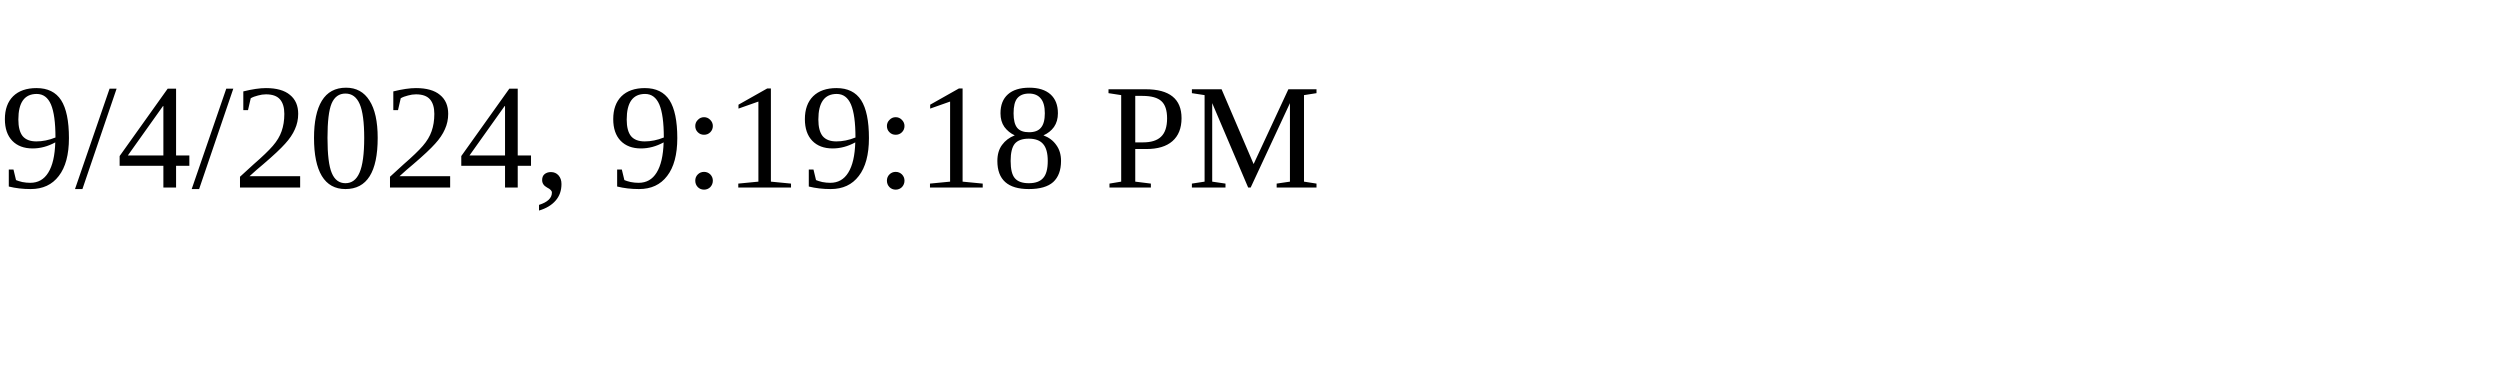
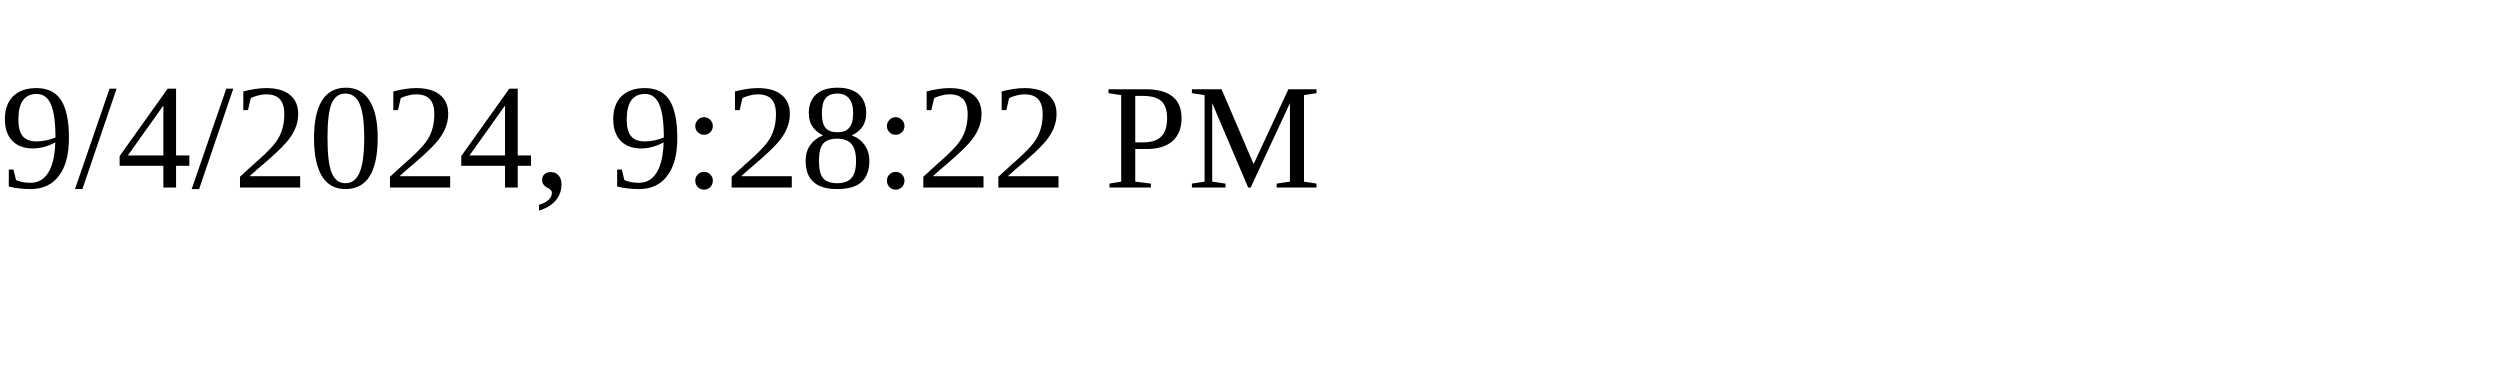
<svg xmlns="http://www.w3.org/2000/svg" height="30" width="200">
-   <text x="0" y="15">9/4/2024, 9:19:18 PM</text>
+   <text x="0" y="15">9/4/2024, 9:28:22 PM</text>
</svg>
